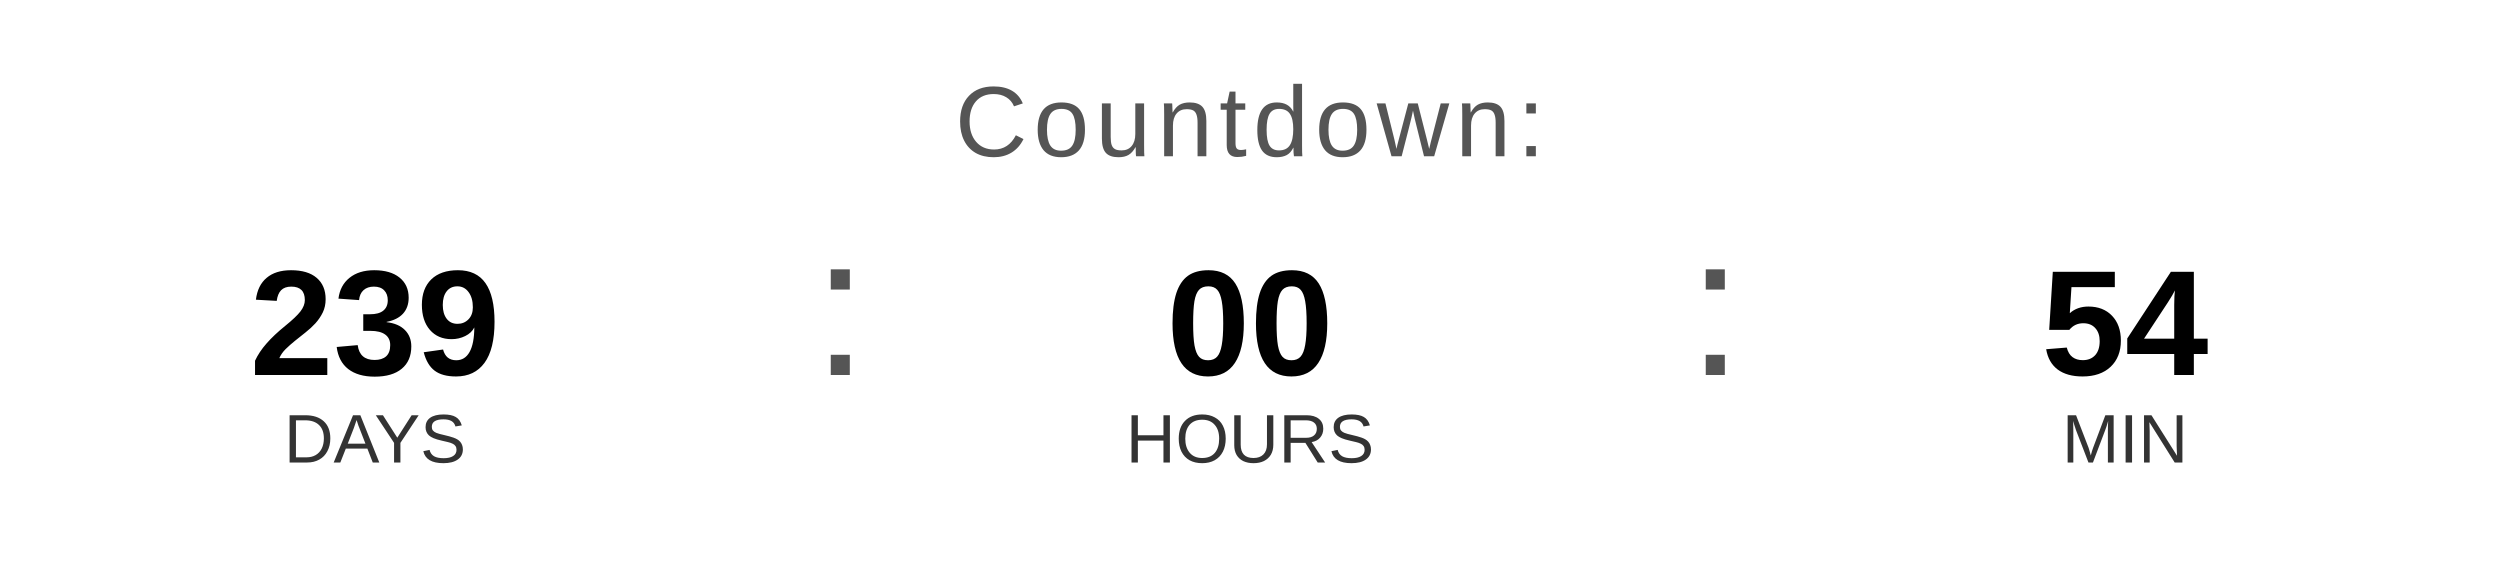
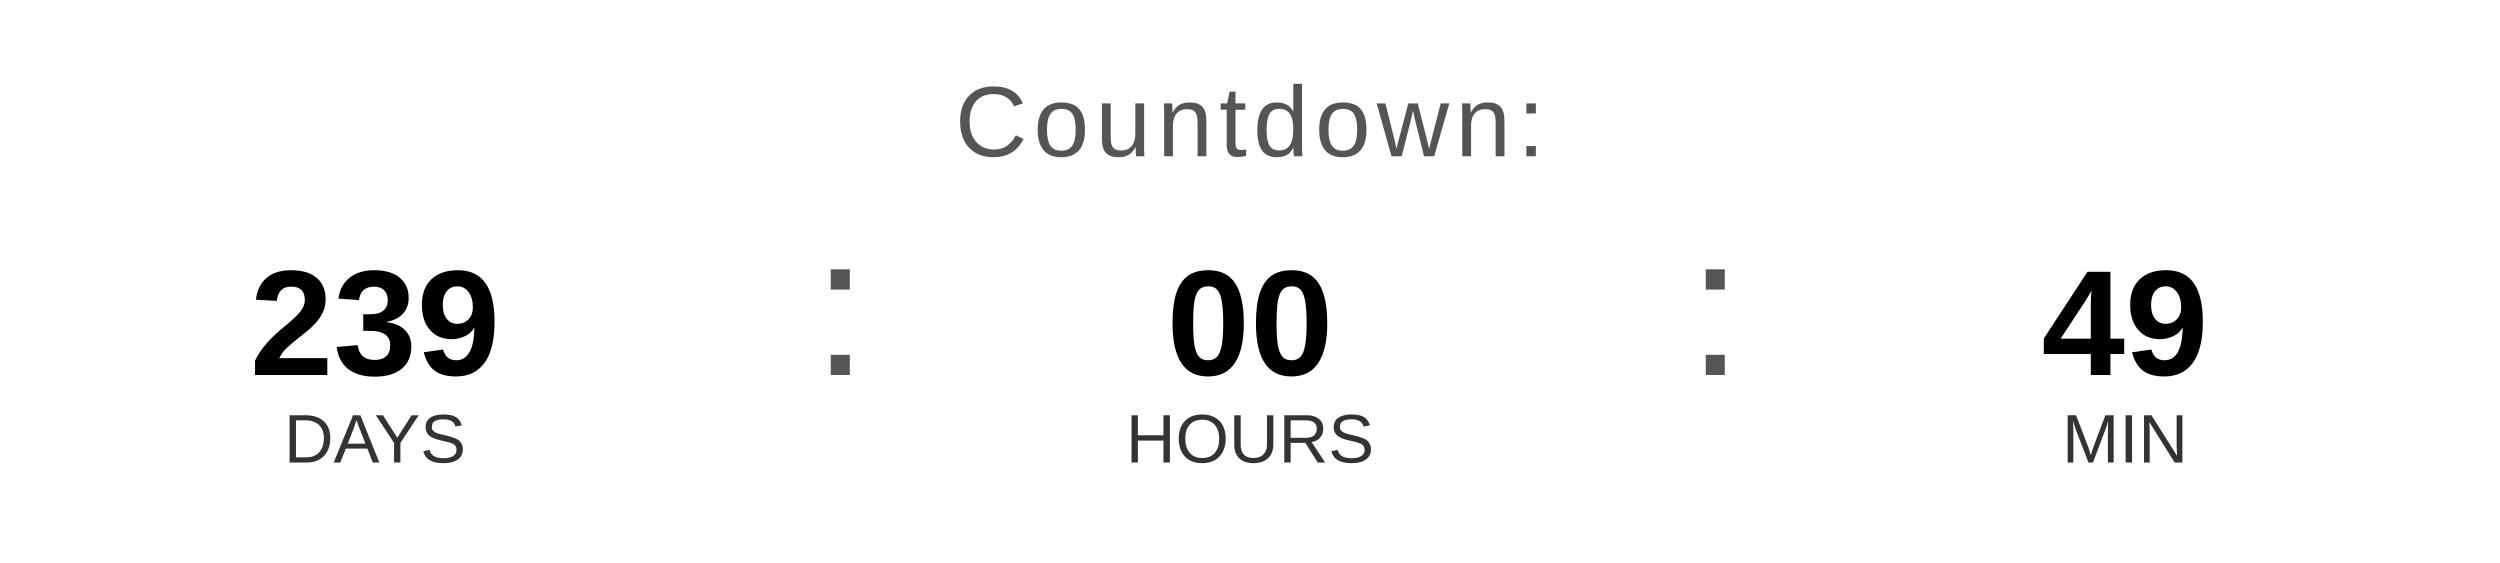
<svg xmlns="http://www.w3.org/2000/svg" width="400" height="90" viewBox="0 0 400 90">
  <text x="200" y="25" font-family="Arial, Helvetica, sans-serif" font-size="16" fill="#555555" text-anchor="middle" letter-spacing="1">
    Countdown:
  </text>
  <text x="60" y="60" font-family="Arial, Helvetica, sans-serif" font-size="24" font-weight="bold" fill="#000000" text-anchor="middle">239</text>
  <text x="60" y="74" font-family="Arial, Helvetica, sans-serif" font-size="11" fill="#333333" text-anchor="middle">DAYS</text>
  <text x="130" y="60" font-family="Arial, sans-serif" font-size="32" fill="#555555">:</text>
  <text x="200" y="60" font-family="Arial, Helvetica, sans-serif" font-size="24" font-weight="bold" fill="#000000" text-anchor="middle">00</text>
  <text x="200" y="74" font-family="Arial, Helvetica, sans-serif" font-size="11" fill="#333333" text-anchor="middle">HOURS</text>
  <text x="270" y="60" font-family="Arial, sans-serif" font-size="32" fill="#555555">:</text>
-   <text x="340" y="60" font-family="Arial, Helvetica, sans-serif" font-size="24" font-weight="bold" fill="#000000" text-anchor="middle">54</text>
+   <text x="340" y="60" font-family="Arial, Helvetica, sans-serif" font-size="24" font-weight="bold" fill="#000000" text-anchor="middle">49</text>
  <text x="340" y="74" font-family="Arial, Helvetica, sans-serif" font-size="11" fill="#333333" text-anchor="middle">MIN</text>
</svg>
